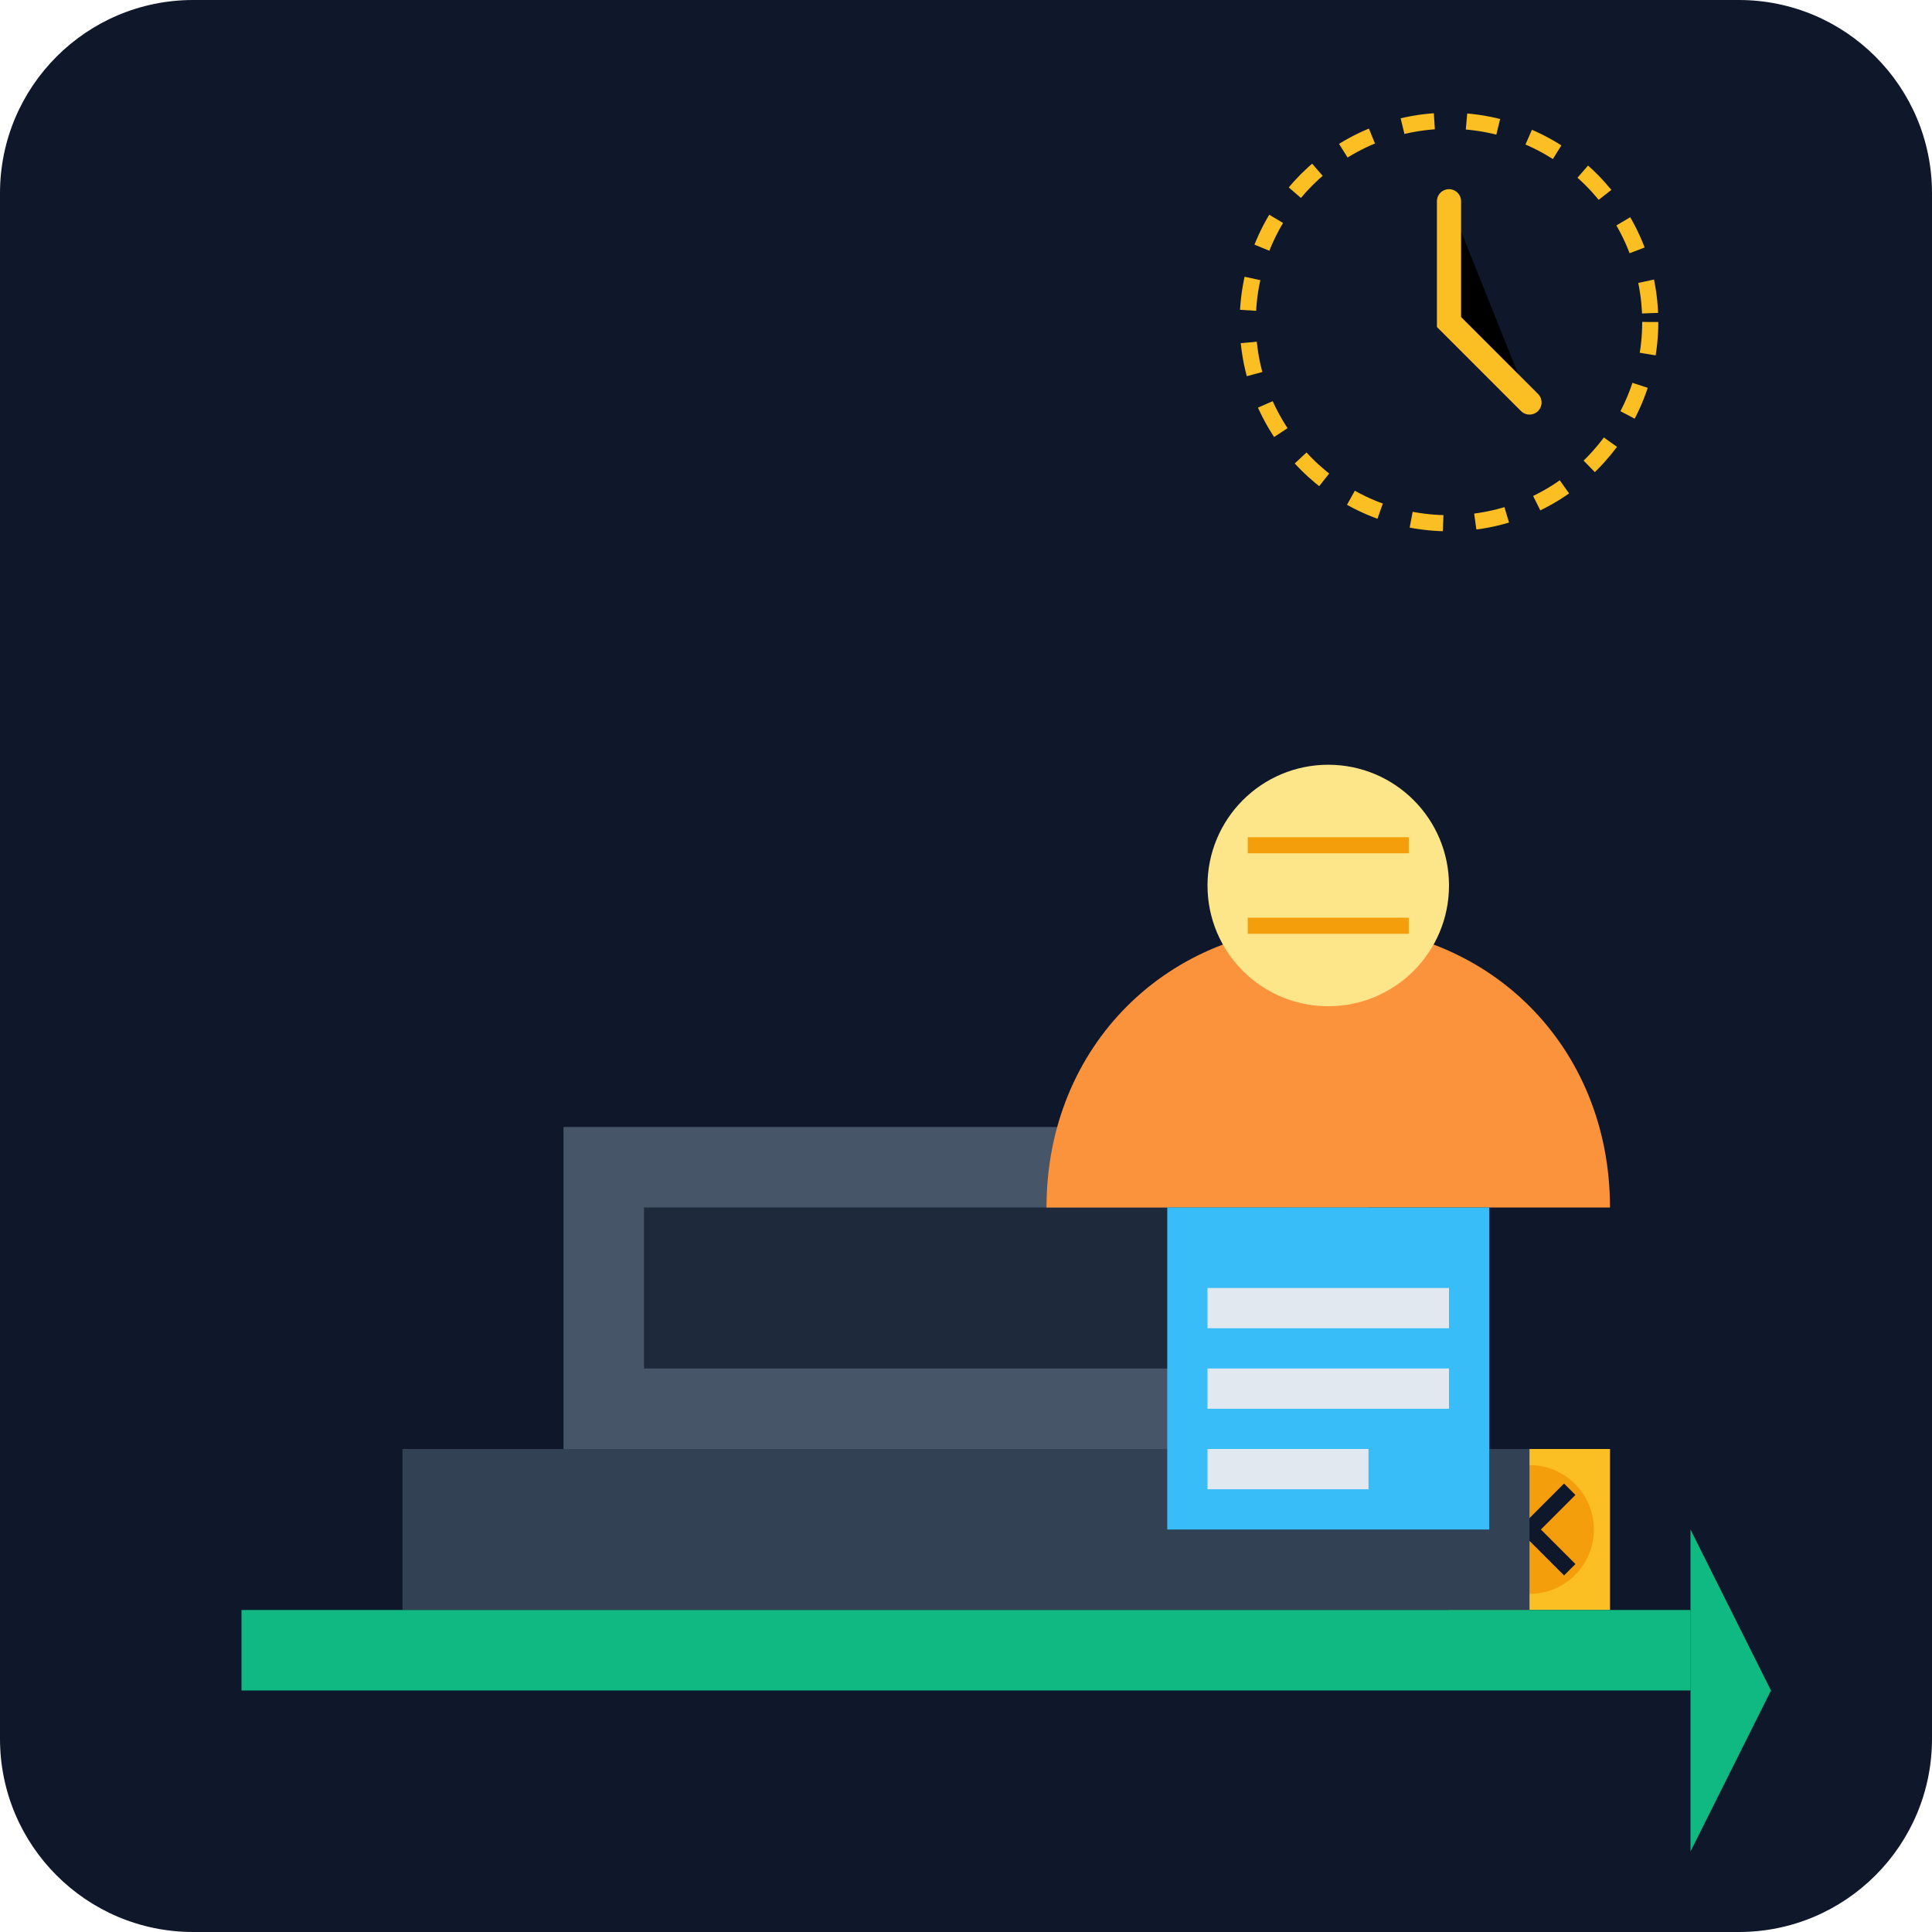
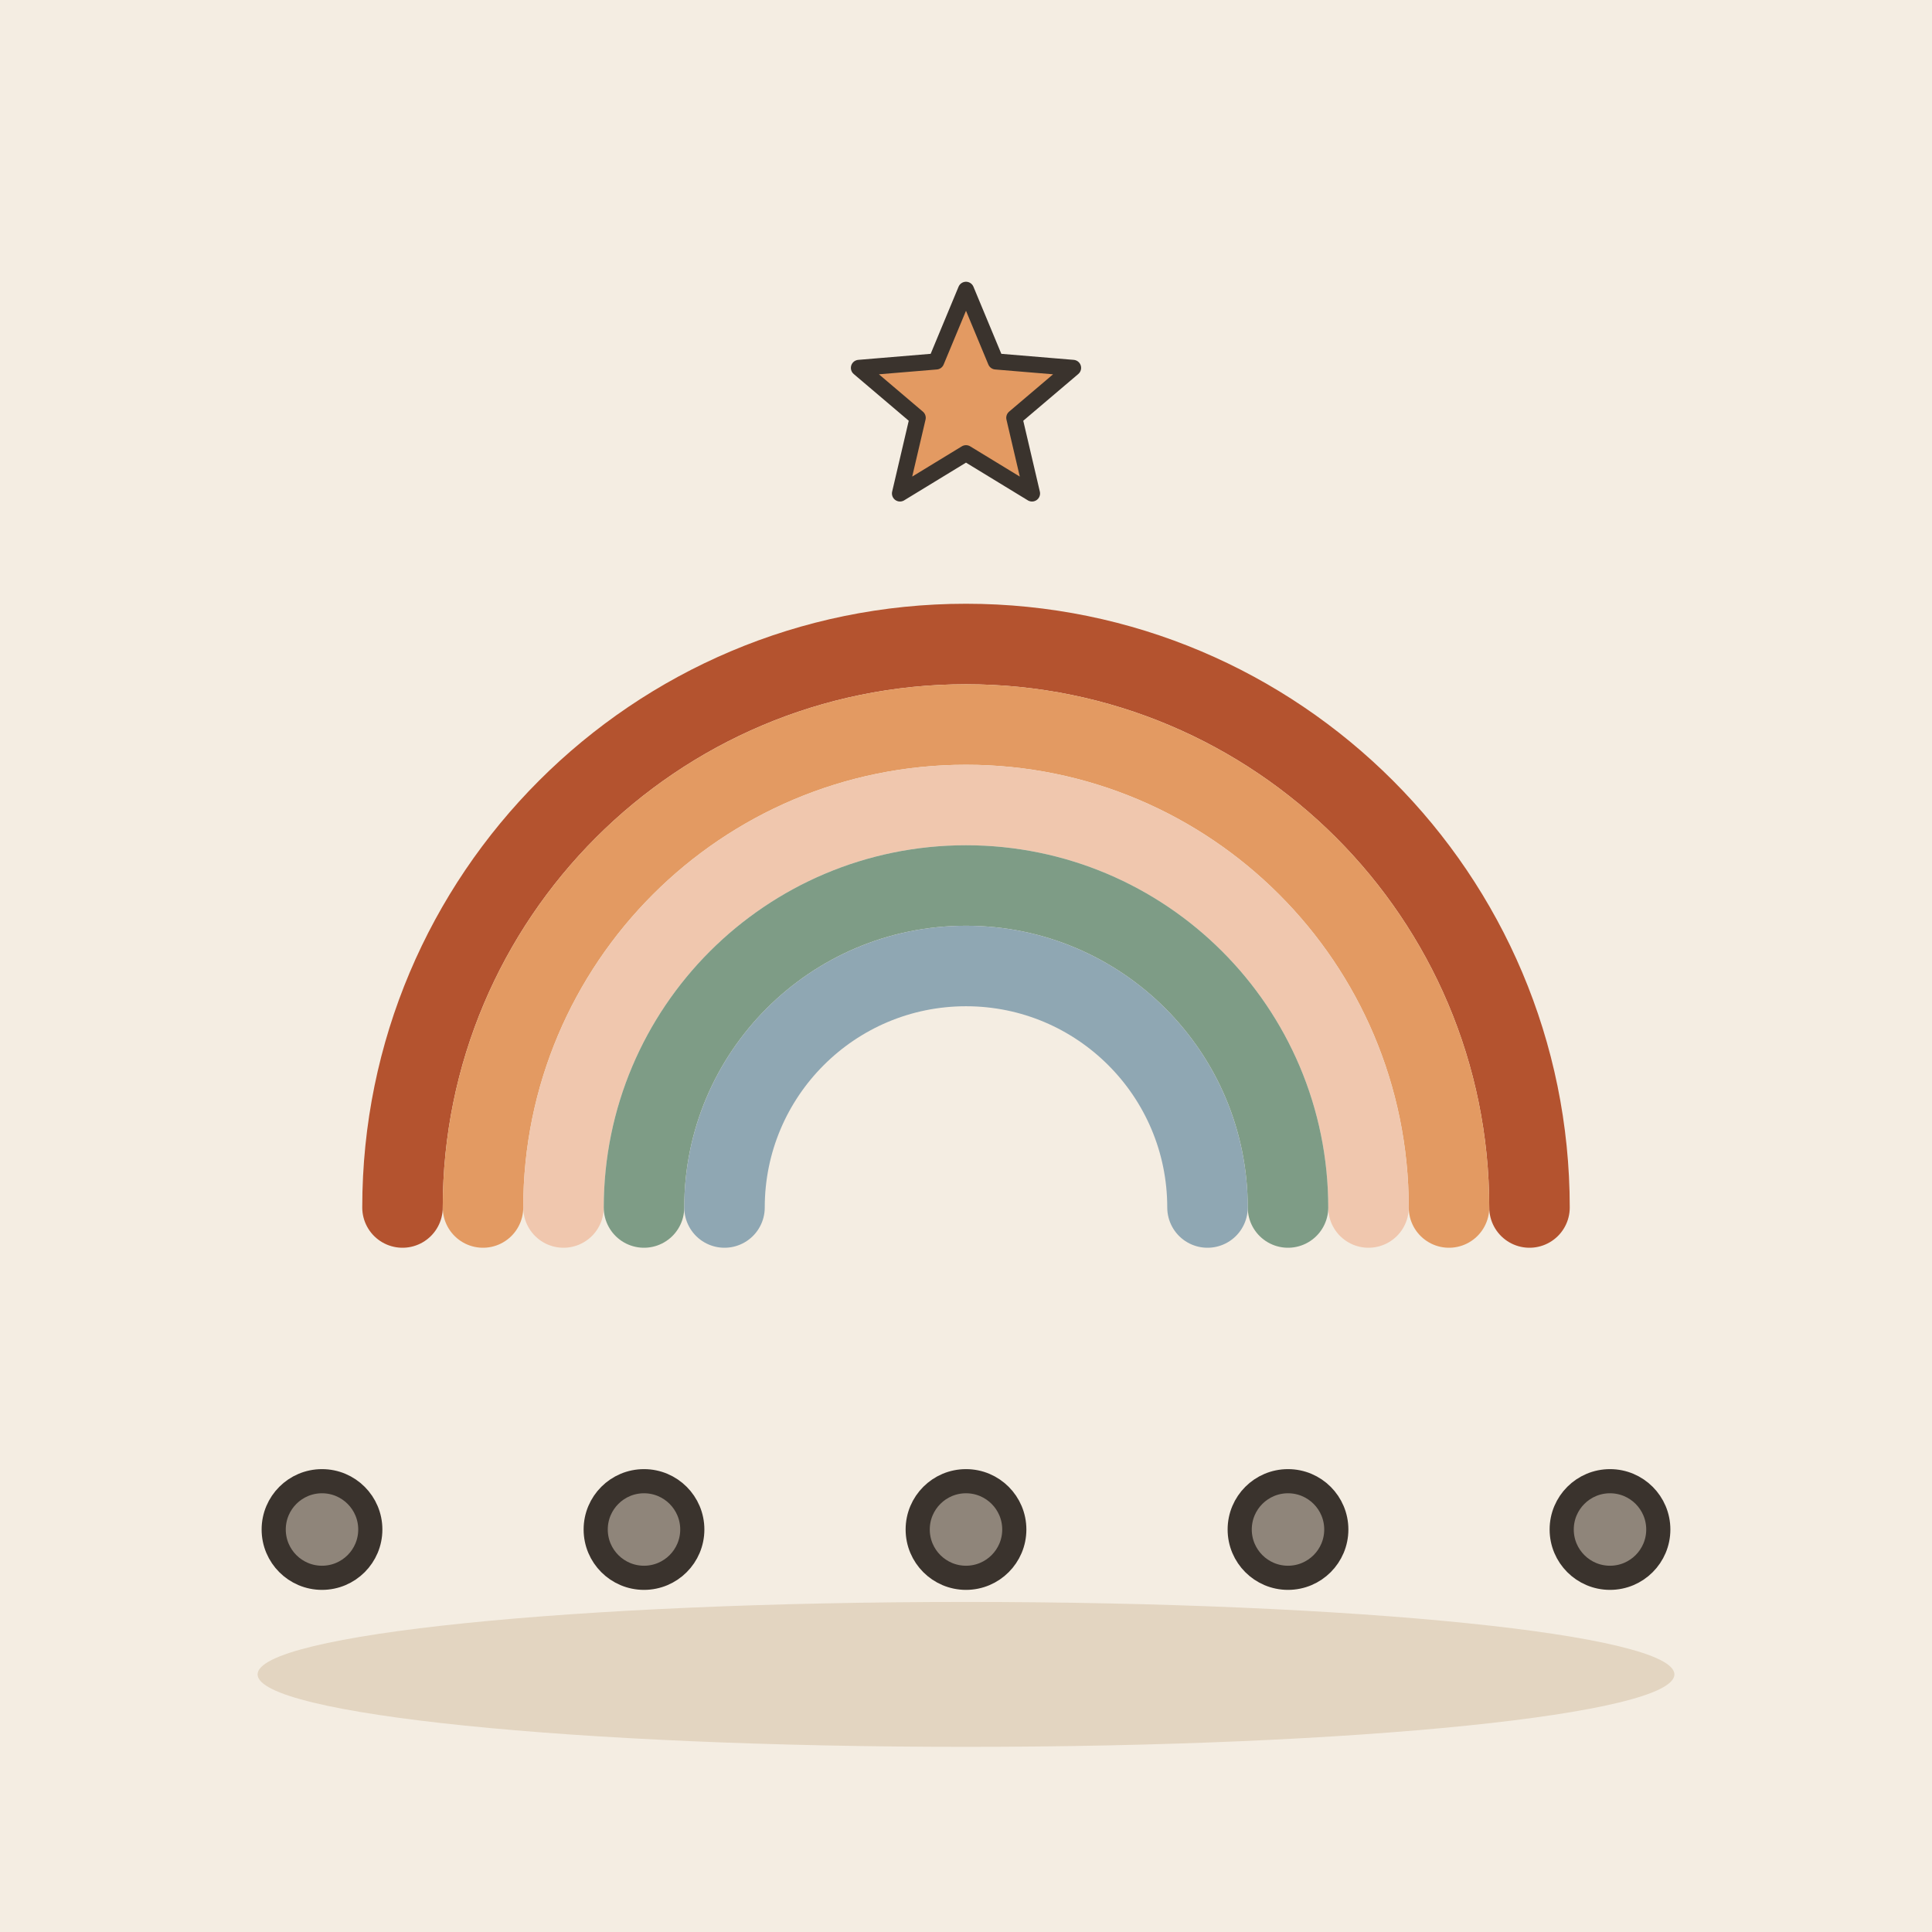
- <svg xmlns="http://www.w3.org/2000/svg" viewBox="0 0 240 240">
-   <defs>
-     <linearGradient id="bgGrad" x1="0" y1="0" x2="0" y2="240">
-       <stop offset="0%" stop-color="#0f172a" />
-       <stop offset="100%" stop-color="#1e293b" />
-     </linearGradient>
-   </defs>
-   <rect width="240" height="240" rx="24" fill="url(#bgGrad)" />
-   <g transform="translate(40, 60)">
-     <path d="M140 120h20v20h-20z" fill="#fbbf24" />
-     <circle cx="150" cy="130" r="8" fill="#f59e0b" />
-     <path d="M145 125l10 10M155 125l-10 10" stroke="#0f172a" stroke-width="2" />
-   </g>
-   <g transform="translate(30, 80)">
-     <path d="M20 100h140v20H20z" fill="#334155" />
-     <path d="M40 60h100v40H40z" fill="#475569" />
-     <path d="M50 70h80v20H50z" fill="#1e293b" />
-     <circle cx="130" cy="80" r="5" fill="#f59e0b" />
-   </g>
-   <g transform="translate(110, 70)">
-     <path d="M20 80c0-20 15-35 35-35s35 15 35 35" fill="#fb923c" />
-     <circle cx="55" cy="40" r="15" fill="#fde68a" />
-     <path d="M45 35h20M45 45h20" stroke="#f59e0b" stroke-width="2" />
-     <path d="M35 80h40v40H35z" fill="#38bdf8" />
-     <path d="M40 90h30v5H40zM40 100h30v5H40zM40 110h20v5H40z" fill="#e2e8f0" />
-   </g>
-   <g transform="translate(20, 150)">
-     <path d="M10 50h180v10H10z" fill="#10b981" />
-     <path d="M190 40l10 20-10 20" fill="#10b981" />
-   </g>
-   <circle cx="180" cy="40" r="25" fill="none" stroke="#fbbf24" stroke-width="2" stroke-dasharray="4 4" />
-   <path d="M180 25v15l10 10" stroke="#fbbf24" stroke-width="3" stroke-linecap="round" />
+ <svg xmlns="http://www.w3.org/2000/svg" viewBox="0 0 240 240" data-style="editorial">
+   <rect width="240" height="240" fill="#F4EDE2" />
+   <ellipse cx="120" cy="208" rx="88" ry="9" fill="#E3D5C1" />
+   <path d="M50 150A70 70 0 0 1 190 150" fill="none" stroke="#B4532F" stroke-width="10" stroke-linecap="round" stroke-linejoin="round" />
+   <path d="M60 150A60 60 0 0 1 180 150" fill="none" stroke="#E39A62" stroke-width="10" stroke-linecap="round" stroke-linejoin="round" />
+   <path d="M70 150A50 50 0 0 1 170 150" fill="none" stroke="#F0C7AE" stroke-width="10" stroke-linecap="round" stroke-linejoin="round" />
+   <path d="M80 150A40 40 0 0 1 160 150" fill="none" stroke="#7E9C86" stroke-width="10" stroke-linecap="round" stroke-linejoin="round" />
+   <path d="M90 150A30 30 0 0 1 150 150" fill="none" stroke="#8FA7B3" stroke-width="10" stroke-linecap="round" stroke-linejoin="round" />
+   <path d="M120.0 36.0L123.7 44.9L133.3 45.7L126.0 51.9L128.2 61.3L120.0 56.3L111.8 61.3L114.0 51.9L106.7 45.7L116.3 44.9Z" fill="#E39A62" stroke="#3A332D" stroke-width="2" stroke-linecap="round" stroke-linejoin="round" />
+   <circle cx="40" cy="190" r="6" fill="#8F857A" stroke="#3A332D" stroke-width="3" stroke-linecap="round" stroke-linejoin="round" />
+   <circle cx="80" cy="190" r="6" fill="#8F857A" stroke="#3A332D" stroke-width="3" stroke-linecap="round" stroke-linejoin="round" />
+   <circle cx="120" cy="190" r="6" fill="#8F857A" stroke="#3A332D" stroke-width="3" stroke-linecap="round" stroke-linejoin="round" />
+   <circle cx="160" cy="190" r="6" fill="#8F857A" stroke="#3A332D" stroke-width="3" stroke-linecap="round" stroke-linejoin="round" />
+   <circle cx="200" cy="190" r="6" fill="#8F857A" stroke="#3A332D" stroke-width="3" stroke-linecap="round" stroke-linejoin="round" />
</svg>
